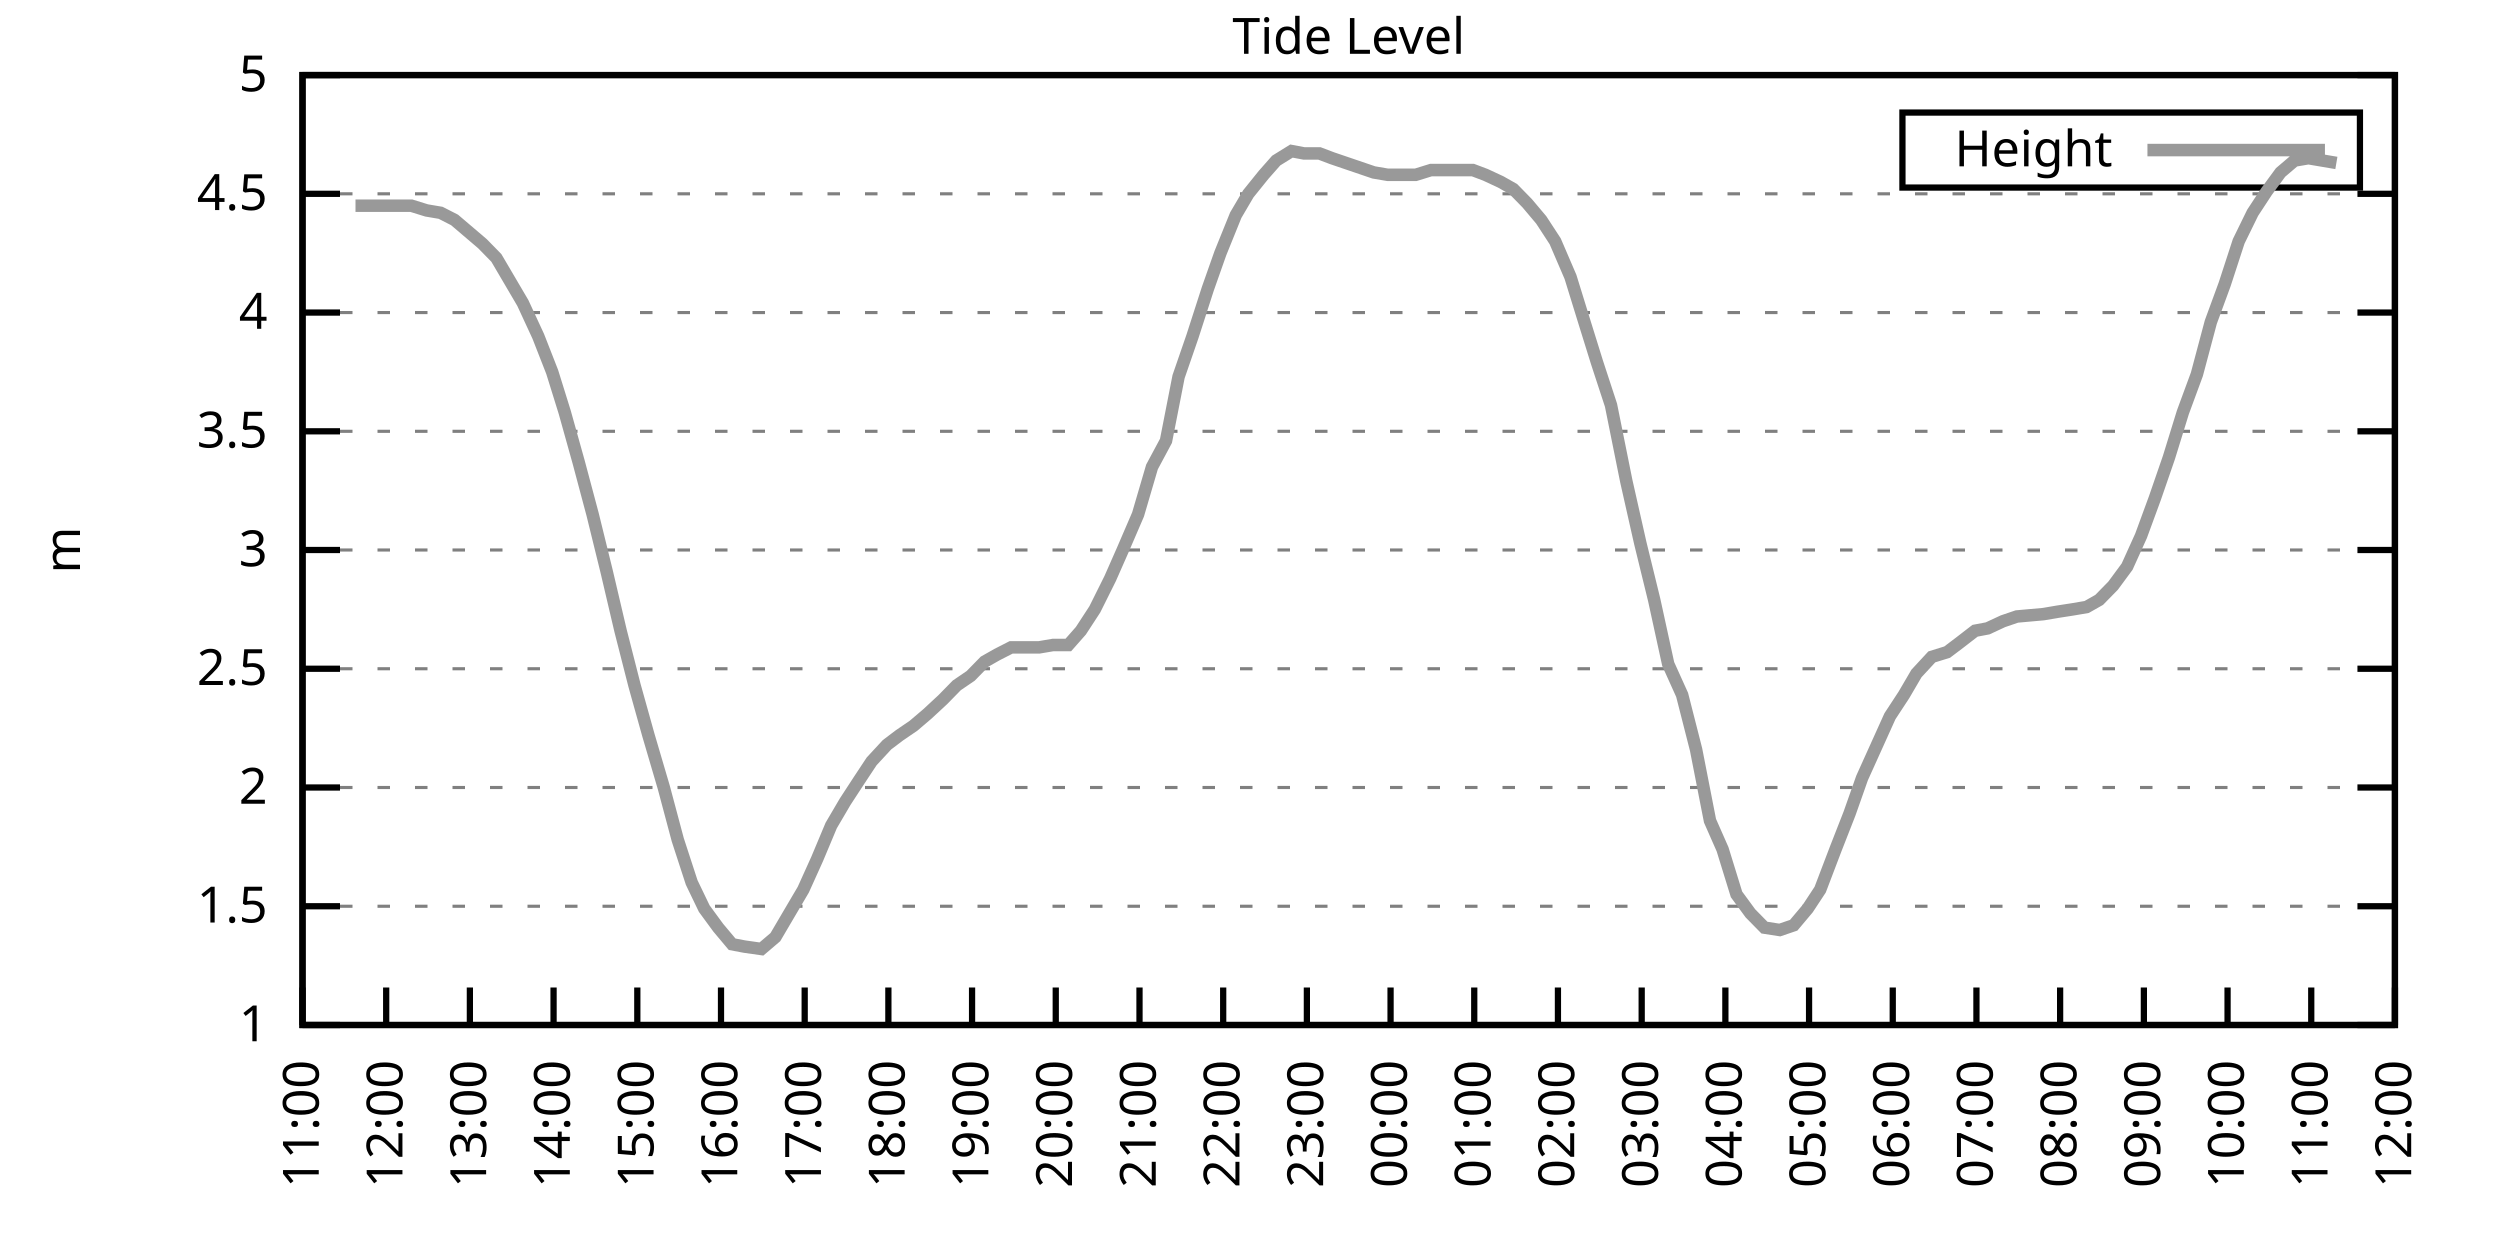
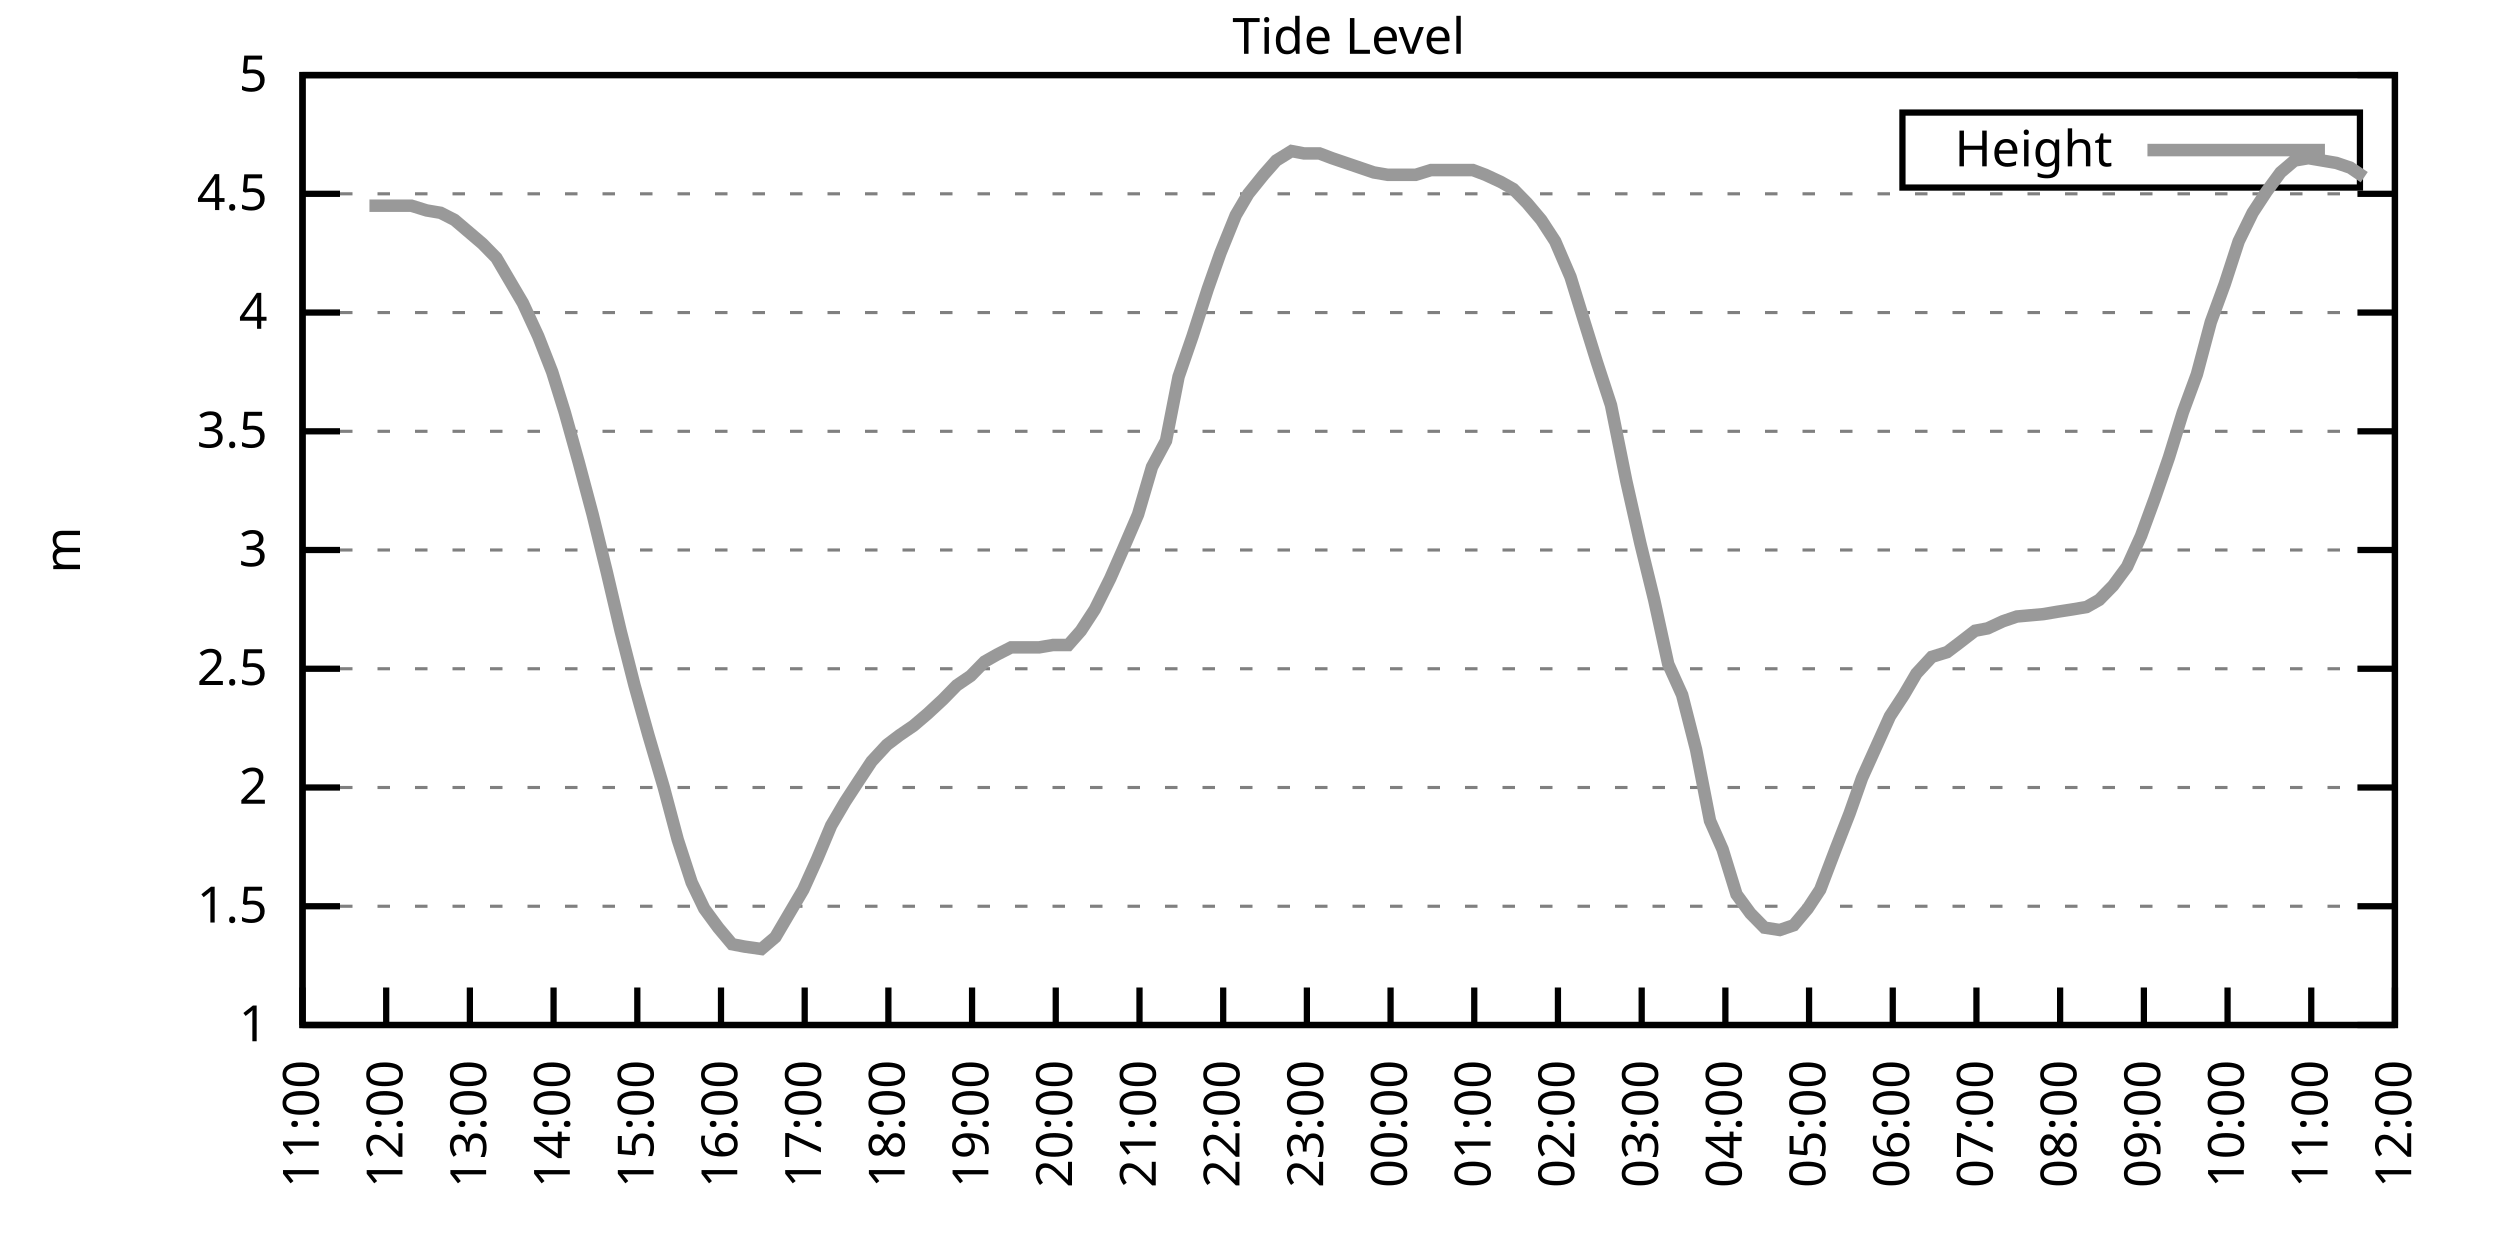
<svg xmlns="http://www.w3.org/2000/svg" xmlns:xlink="http://www.w3.org/1999/xlink" width="400" height="200" viewBox="0 0 400 200">
  <g id="gnuplot_canvas">
    <rect x="0" y="0" width="400" height="200" fill="none" />
    <defs>
      <circle id="gpDot" r="0.5" stroke-width="0.5" stroke="currentColor" />
      <path id="gpPt0" stroke-width="0.333" stroke="currentColor" d="M-1,0 h2 M0,-1 v2" />
      <path id="gpPt1" stroke-width="0.333" stroke="currentColor" d="M-1,-1 L1,1 M1,-1 L-1,1" />
      <path id="gpPt2" stroke-width="0.333" stroke="currentColor" d="M-1,0 L1,0 M0,-1 L0,1 M-1,-1 L1,1 M-1,1 L1,-1" />
      <rect id="gpPt3" stroke-width="0.333" stroke="currentColor" x="-1" y="-1" width="2" height="2" />
      <rect id="gpPt4" stroke-width="0.333" stroke="currentColor" fill="currentColor" x="-1" y="-1" width="2" height="2" />
      <circle id="gpPt5" stroke-width="0.333" stroke="currentColor" cx="0" cy="0" r="1" />
      <use xlink:href="#gpPt5" id="gpPt6" fill="currentColor" stroke="none" />
      <path id="gpPt7" stroke-width="0.333" stroke="currentColor" d="M0,-1.33 L-1.33,0.67 L1.33,0.67 z" />
      <use xlink:href="#gpPt7" id="gpPt8" fill="currentColor" stroke="none" />
      <use xlink:href="#gpPt7" id="gpPt9" stroke="currentColor" transform="rotate(180)" />
      <use xlink:href="#gpPt9" id="gpPt10" fill="currentColor" stroke="none" />
      <use xlink:href="#gpPt3" id="gpPt11" stroke="currentColor" transform="rotate(45)" />
      <use xlink:href="#gpPt11" id="gpPt12" fill="currentColor" stroke="none" />
      <path id="gpPt13" stroke-width="0.333" stroke="currentColor" d="M0,1.330 L1.265,0.411 L0.782,-1.067 L-0.782,-1.076 L-1.265,0.411 z" />
      <use xlink:href="#gpPt13" id="gpPt14" fill="currentColor" stroke="none" />
      <filter id="textbox" filterUnits="objectBoundingBox" x="0" y="0" height="1" width="1">
        <feFlood flood-color="white" flood-opacity="1" result="bgnd" />
        <feComposite in="SourceGraphic" in2="bgnd" operator="atop" />
      </filter>
      <filter id="greybox" filterUnits="objectBoundingBox" x="0" y="0" height="1" width="1">
        <feFlood flood-color="lightgrey" flood-opacity="1" result="grey" />
        <feComposite in="SourceGraphic" in2="grey" operator="atop" />
      </filter>
    </defs>
    <g fill="none" color="white" stroke="currentColor" stroke-width="1.00" stroke-linecap="butt" stroke-linejoin="miter">
</g>
    <g fill="none" color="black" stroke="currentColor" stroke-width="1.00" stroke-linecap="butt" stroke-linejoin="miter">
      <g stroke="none" shape-rendering="crispEdges">
        <polygon fill="rgb(255, 255, 255)" points="48.40,164.00 383.18,164.00 383.18,12.02 48.40,12.02 " />
      </g>
    </g>
    <g fill="none" color="black" stroke="currentColor" stroke-width="1.00" stroke-linecap="butt" stroke-linejoin="miter">
</g>
    <g fill="none" color="black" stroke="black" stroke-width="0.50" stroke-linecap="butt" stroke-linejoin="miter">
</g>
    <g fill="none" color="gray" stroke="currentColor" stroke-width="0.50" stroke-linecap="butt" stroke-linejoin="miter">
      <path stroke="gray" stroke-dasharray="2,4" class="gridline" d="M48.40,164.00 L383.19,164.00  " />
    </g>
    <g fill="none" color="gray" stroke="gray" stroke-width="1.00" stroke-linecap="butt" stroke-linejoin="miter">
</g>
    <g fill="none" color="black" stroke="currentColor" stroke-width="1.00" stroke-linecap="butt" stroke-linejoin="miter">
      <path stroke="black" d="M48.40,164.00 L54.40,164.00 M383.19,164.00 L377.19,164.00  " />
      <g transform="translate(42.80,166.60)" stroke="none" fill="black" font-family="Sans" font-size="8.00" text-anchor="end">
        <text>
          <tspan font-family="Sans"> 1</tspan>
        </text>
      </g>
    </g>
    <g fill="none" color="black" stroke="currentColor" stroke-width="1.00" stroke-linecap="butt" stroke-linejoin="miter">
</g>
    <g fill="none" color="black" stroke="black" stroke-width="0.50" stroke-linecap="butt" stroke-linejoin="miter">
</g>
    <g fill="none" color="gray" stroke="currentColor" stroke-width="0.50" stroke-linecap="butt" stroke-linejoin="miter">
      <path stroke="gray" stroke-dasharray="2,4" class="gridline" d="M48.40,145.00 L383.19,145.00  " />
    </g>
    <g fill="none" color="gray" stroke="gray" stroke-width="1.00" stroke-linecap="butt" stroke-linejoin="miter">
</g>
    <g fill="none" color="black" stroke="currentColor" stroke-width="1.00" stroke-linecap="butt" stroke-linejoin="miter">
      <path stroke="black" d="M48.40,145.00 L54.40,145.00 M383.19,145.00 L377.19,145.00  " />
      <g transform="translate(42.80,147.60)" stroke="none" fill="black" font-family="Sans" font-size="8.00" text-anchor="end">
        <text>
          <tspan font-family="Sans"> 1.5</tspan>
        </text>
      </g>
    </g>
    <g fill="none" color="black" stroke="currentColor" stroke-width="1.00" stroke-linecap="butt" stroke-linejoin="miter">
</g>
    <g fill="none" color="black" stroke="black" stroke-width="0.50" stroke-linecap="butt" stroke-linejoin="miter">
</g>
    <g fill="none" color="gray" stroke="currentColor" stroke-width="0.50" stroke-linecap="butt" stroke-linejoin="miter">
      <path stroke="gray" stroke-dasharray="2,4" class="gridline" d="M48.40,126.00 L383.19,126.00  " />
    </g>
    <g fill="none" color="gray" stroke="gray" stroke-width="1.00" stroke-linecap="butt" stroke-linejoin="miter">
</g>
    <g fill="none" color="black" stroke="currentColor" stroke-width="1.00" stroke-linecap="butt" stroke-linejoin="miter">
      <path stroke="black" d="M48.40,126.00 L54.40,126.00 M383.19,126.00 L377.19,126.00  " />
      <g transform="translate(42.80,128.60)" stroke="none" fill="black" font-family="Sans" font-size="8.00" text-anchor="end">
        <text>
          <tspan font-family="Sans"> 2</tspan>
        </text>
      </g>
    </g>
    <g fill="none" color="black" stroke="currentColor" stroke-width="1.00" stroke-linecap="butt" stroke-linejoin="miter">
</g>
    <g fill="none" color="black" stroke="black" stroke-width="0.50" stroke-linecap="butt" stroke-linejoin="miter">
</g>
    <g fill="none" color="gray" stroke="currentColor" stroke-width="0.50" stroke-linecap="butt" stroke-linejoin="miter">
      <path stroke="gray" stroke-dasharray="2,4" class="gridline" d="M48.40,107.00 L383.19,107.00  " />
    </g>
    <g fill="none" color="gray" stroke="gray" stroke-width="1.00" stroke-linecap="butt" stroke-linejoin="miter">
</g>
    <g fill="none" color="black" stroke="currentColor" stroke-width="1.00" stroke-linecap="butt" stroke-linejoin="miter">
      <path stroke="black" d="M48.40,107.00 L54.40,107.00 M383.19,107.00 L377.19,107.00  " />
      <g transform="translate(42.80,109.60)" stroke="none" fill="black" font-family="Sans" font-size="8.00" text-anchor="end">
        <text>
          <tspan font-family="Sans"> 2.5</tspan>
        </text>
      </g>
    </g>
    <g fill="none" color="black" stroke="currentColor" stroke-width="1.00" stroke-linecap="butt" stroke-linejoin="miter">
</g>
    <g fill="none" color="black" stroke="black" stroke-width="0.50" stroke-linecap="butt" stroke-linejoin="miter">
</g>
    <g fill="none" color="gray" stroke="currentColor" stroke-width="0.50" stroke-linecap="butt" stroke-linejoin="miter">
      <path stroke="gray" stroke-dasharray="2,4" class="gridline" d="M48.40,88.00 L383.19,88.00  " />
    </g>
    <g fill="none" color="gray" stroke="gray" stroke-width="1.00" stroke-linecap="butt" stroke-linejoin="miter">
</g>
    <g fill="none" color="black" stroke="currentColor" stroke-width="1.00" stroke-linecap="butt" stroke-linejoin="miter">
      <path stroke="black" d="M48.40,88.00 L54.40,88.00 M383.19,88.00 L377.19,88.00  " />
      <g transform="translate(42.80,90.60)" stroke="none" fill="black" font-family="Sans" font-size="8.00" text-anchor="end">
        <text>
          <tspan font-family="Sans"> 3</tspan>
        </text>
      </g>
    </g>
    <g fill="none" color="black" stroke="currentColor" stroke-width="1.00" stroke-linecap="butt" stroke-linejoin="miter">
</g>
    <g fill="none" color="black" stroke="black" stroke-width="0.50" stroke-linecap="butt" stroke-linejoin="miter">
</g>
    <g fill="none" color="gray" stroke="currentColor" stroke-width="0.50" stroke-linecap="butt" stroke-linejoin="miter">
      <path stroke="gray" stroke-dasharray="2,4" class="gridline" d="M48.40,69.01 L383.19,69.01  " />
    </g>
    <g fill="none" color="gray" stroke="gray" stroke-width="1.00" stroke-linecap="butt" stroke-linejoin="miter">
</g>
    <g fill="none" color="black" stroke="currentColor" stroke-width="1.00" stroke-linecap="butt" stroke-linejoin="miter">
      <path stroke="black" d="M48.40,69.01 L54.40,69.01 M383.19,69.01 L377.19,69.01  " />
      <g transform="translate(42.80,71.61)" stroke="none" fill="black" font-family="Sans" font-size="8.00" text-anchor="end">
        <text>
          <tspan font-family="Sans"> 3.5</tspan>
        </text>
      </g>
    </g>
    <g fill="none" color="black" stroke="currentColor" stroke-width="1.00" stroke-linecap="butt" stroke-linejoin="miter">
</g>
    <g fill="none" color="black" stroke="black" stroke-width="0.50" stroke-linecap="butt" stroke-linejoin="miter">
</g>
    <g fill="none" color="gray" stroke="currentColor" stroke-width="0.50" stroke-linecap="butt" stroke-linejoin="miter">
      <path stroke="gray" stroke-dasharray="2,4" class="gridline" d="M48.40,50.01 L383.19,50.01  " />
    </g>
    <g fill="none" color="gray" stroke="gray" stroke-width="1.00" stroke-linecap="butt" stroke-linejoin="miter">
</g>
    <g fill="none" color="black" stroke="currentColor" stroke-width="1.00" stroke-linecap="butt" stroke-linejoin="miter">
      <path stroke="black" d="M48.40,50.01 L54.40,50.01 M383.19,50.01 L377.19,50.01  " />
      <g transform="translate(42.80,52.61)" stroke="none" fill="black" font-family="Sans" font-size="8.00" text-anchor="end">
        <text>
          <tspan font-family="Sans"> 4</tspan>
        </text>
      </g>
    </g>
    <g fill="none" color="black" stroke="currentColor" stroke-width="1.00" stroke-linecap="butt" stroke-linejoin="miter">
</g>
    <g fill="none" color="black" stroke="black" stroke-width="0.50" stroke-linecap="butt" stroke-linejoin="miter">
</g>
    <g fill="none" color="gray" stroke="currentColor" stroke-width="0.50" stroke-linecap="butt" stroke-linejoin="miter">
      <path stroke="gray" stroke-dasharray="2,4" class="gridline" d="M48.40,31.01 L383.19,31.01  " />
    </g>
    <g fill="none" color="gray" stroke="gray" stroke-width="1.00" stroke-linecap="butt" stroke-linejoin="miter">
</g>
    <g fill="none" color="black" stroke="currentColor" stroke-width="1.00" stroke-linecap="butt" stroke-linejoin="miter">
      <path stroke="black" d="M48.40,31.01 L54.40,31.01 M383.19,31.01 L377.19,31.01  " />
      <g transform="translate(42.80,33.61)" stroke="none" fill="black" font-family="Sans" font-size="8.00" text-anchor="end">
        <text>
          <tspan font-family="Sans"> 4.5</tspan>
        </text>
      </g>
    </g>
    <g fill="none" color="black" stroke="currentColor" stroke-width="1.00" stroke-linecap="butt" stroke-linejoin="miter">
</g>
    <g fill="none" color="black" stroke="black" stroke-width="0.50" stroke-linecap="butt" stroke-linejoin="miter">
</g>
    <g fill="none" color="gray" stroke="currentColor" stroke-width="0.50" stroke-linecap="butt" stroke-linejoin="miter">
      <path stroke="gray" stroke-dasharray="2,4" class="gridline" d="M48.40,12.01 L383.19,12.01  " />
    </g>
    <g fill="none" color="gray" stroke="gray" stroke-width="1.00" stroke-linecap="butt" stroke-linejoin="miter">
</g>
    <g fill="none" color="black" stroke="currentColor" stroke-width="1.00" stroke-linecap="butt" stroke-linejoin="miter">
      <path stroke="black" d="M48.40,12.01 L54.40,12.01 M383.19,12.01 L377.19,12.01  " />
      <g transform="translate(42.80,14.61)" stroke="none" fill="black" font-family="Sans" font-size="8.00" text-anchor="end">
        <text>
          <tspan font-family="Sans"> 5</tspan>
        </text>
      </g>
    </g>
    <g fill="none" color="black" stroke="currentColor" stroke-width="1.00" stroke-linecap="butt" stroke-linejoin="miter">
      <path stroke="black" d="M48.40,164.00 L48.40,158.00  " />
      <g transform="translate(51.00,169.60) rotate(270.00)" stroke="none" fill="black" font-family="Sans" font-size="8.00" text-anchor="end">
        <text>
          <tspan font-family="Sans">11:00</tspan>
        </text>
      </g>
    </g>
    <g fill="none" color="black" stroke="currentColor" stroke-width="1.00" stroke-linecap="butt" stroke-linejoin="miter">
      <path stroke="black" d="M61.79,164.00 L61.79,158.00  " />
      <g transform="translate(64.39,169.60) rotate(270.00)" stroke="none" fill="black" font-family="Sans" font-size="8.00" text-anchor="end">
        <text>
          <tspan font-family="Sans">12:00</tspan>
        </text>
      </g>
    </g>
    <g fill="none" color="black" stroke="currentColor" stroke-width="1.00" stroke-linecap="butt" stroke-linejoin="miter">
      <path stroke="black" d="M75.18,164.00 L75.18,158.00  " />
      <g transform="translate(77.78,169.60) rotate(270.00)" stroke="none" fill="black" font-family="Sans" font-size="8.00" text-anchor="end">
        <text>
          <tspan font-family="Sans">13:00</tspan>
        </text>
      </g>
    </g>
    <g fill="none" color="black" stroke="currentColor" stroke-width="1.00" stroke-linecap="butt" stroke-linejoin="miter">
      <path stroke="black" d="M88.57,164.00 L88.57,158.00  " />
      <g transform="translate(91.17,169.60) rotate(270.00)" stroke="none" fill="black" font-family="Sans" font-size="8.00" text-anchor="end">
        <text>
          <tspan font-family="Sans">14:00</tspan>
        </text>
      </g>
    </g>
    <g fill="none" color="black" stroke="currentColor" stroke-width="1.00" stroke-linecap="butt" stroke-linejoin="miter">
      <path stroke="black" d="M101.97,164.00 L101.97,158.00  " />
      <g transform="translate(104.57,169.60) rotate(270.00)" stroke="none" fill="black" font-family="Sans" font-size="8.00" text-anchor="end">
        <text>
          <tspan font-family="Sans">15:00</tspan>
        </text>
      </g>
    </g>
    <g fill="none" color="black" stroke="currentColor" stroke-width="1.00" stroke-linecap="butt" stroke-linejoin="miter">
      <path stroke="black" d="M115.36,164.00 L115.36,158.00  " />
      <g transform="translate(117.96,169.60) rotate(270.00)" stroke="none" fill="black" font-family="Sans" font-size="8.00" text-anchor="end">
        <text>
          <tspan font-family="Sans">16:00</tspan>
        </text>
      </g>
    </g>
    <g fill="none" color="black" stroke="currentColor" stroke-width="1.00" stroke-linecap="butt" stroke-linejoin="miter">
      <path stroke="black" d="M128.75,164.00 L128.75,158.00  " />
      <g transform="translate(131.35,169.60) rotate(270.00)" stroke="none" fill="black" font-family="Sans" font-size="8.00" text-anchor="end">
        <text>
          <tspan font-family="Sans">17:00</tspan>
        </text>
      </g>
    </g>
    <g fill="none" color="black" stroke="currentColor" stroke-width="1.00" stroke-linecap="butt" stroke-linejoin="miter">
      <path stroke="black" d="M142.14,164.00 L142.14,158.00  " />
      <g transform="translate(144.74,169.60) rotate(270.00)" stroke="none" fill="black" font-family="Sans" font-size="8.00" text-anchor="end">
        <text>
          <tspan font-family="Sans">18:00</tspan>
        </text>
      </g>
    </g>
    <g fill="none" color="black" stroke="currentColor" stroke-width="1.00" stroke-linecap="butt" stroke-linejoin="miter">
      <path stroke="black" d="M155.53,164.00 L155.53,158.00  " />
      <g transform="translate(158.13,169.60) rotate(270.00)" stroke="none" fill="black" font-family="Sans" font-size="8.00" text-anchor="end">
        <text>
          <tspan font-family="Sans">19:00</tspan>
        </text>
      </g>
    </g>
    <g fill="none" color="black" stroke="currentColor" stroke-width="1.00" stroke-linecap="butt" stroke-linejoin="miter">
      <path stroke="black" d="M168.92,164.00 L168.92,158.00  " />
      <g transform="translate(171.52,169.60) rotate(270.00)" stroke="none" fill="black" font-family="Sans" font-size="8.00" text-anchor="end">
        <text>
          <tspan font-family="Sans">20:00</tspan>
        </text>
      </g>
    </g>
    <g fill="none" color="black" stroke="currentColor" stroke-width="1.00" stroke-linecap="butt" stroke-linejoin="miter">
      <path stroke="black" d="M182.32,164.00 L182.32,158.00  " />
      <g transform="translate(184.92,169.60) rotate(270.00)" stroke="none" fill="black" font-family="Sans" font-size="8.00" text-anchor="end">
        <text>
          <tspan font-family="Sans">21:00</tspan>
        </text>
      </g>
    </g>
    <g fill="none" color="black" stroke="currentColor" stroke-width="1.00" stroke-linecap="butt" stroke-linejoin="miter">
      <path stroke="black" d="M195.71,164.00 L195.71,158.00  " />
      <g transform="translate(198.31,169.60) rotate(270.00)" stroke="none" fill="black" font-family="Sans" font-size="8.00" text-anchor="end">
        <text>
          <tspan font-family="Sans">22:00</tspan>
        </text>
      </g>
    </g>
    <g fill="none" color="black" stroke="currentColor" stroke-width="1.00" stroke-linecap="butt" stroke-linejoin="miter">
      <path stroke="black" d="M209.10,164.00 L209.10,158.00  " />
      <g transform="translate(211.70,169.60) rotate(270.00)" stroke="none" fill="black" font-family="Sans" font-size="8.00" text-anchor="end">
        <text>
          <tspan font-family="Sans">23:00</tspan>
        </text>
      </g>
    </g>
    <g fill="none" color="black" stroke="currentColor" stroke-width="1.00" stroke-linecap="butt" stroke-linejoin="miter">
      <path stroke="black" d="M222.49,164.00 L222.49,158.00  " />
      <g transform="translate(225.09,169.60) rotate(270.00)" stroke="none" fill="black" font-family="Sans" font-size="8.00" text-anchor="end">
        <text>
          <tspan font-family="Sans">00:00</tspan>
        </text>
      </g>
    </g>
    <g fill="none" color="black" stroke="currentColor" stroke-width="1.00" stroke-linecap="butt" stroke-linejoin="miter">
      <path stroke="black" d="M235.88,164.00 L235.88,158.00  " />
      <g transform="translate(238.48,169.60) rotate(270.00)" stroke="none" fill="black" font-family="Sans" font-size="8.00" text-anchor="end">
        <text>
          <tspan font-family="Sans">01:00</tspan>
        </text>
      </g>
    </g>
    <g fill="none" color="black" stroke="currentColor" stroke-width="1.00" stroke-linecap="butt" stroke-linejoin="miter">
      <path stroke="black" d="M249.27,164.00 L249.27,158.00  " />
      <g transform="translate(251.87,169.60) rotate(270.00)" stroke="none" fill="black" font-family="Sans" font-size="8.00" text-anchor="end">
        <text>
          <tspan font-family="Sans">02:00</tspan>
        </text>
      </g>
    </g>
    <g fill="none" color="black" stroke="currentColor" stroke-width="1.00" stroke-linecap="butt" stroke-linejoin="miter">
      <path stroke="black" d="M262.67,164.00 L262.67,158.00  " />
      <g transform="translate(265.27,169.60) rotate(270.00)" stroke="none" fill="black" font-family="Sans" font-size="8.00" text-anchor="end">
        <text>
          <tspan font-family="Sans">03:00</tspan>
        </text>
      </g>
    </g>
    <g fill="none" color="black" stroke="currentColor" stroke-width="1.00" stroke-linecap="butt" stroke-linejoin="miter">
      <path stroke="black" d="M276.06,164.00 L276.06,158.00  " />
      <g transform="translate(278.66,169.60) rotate(270.00)" stroke="none" fill="black" font-family="Sans" font-size="8.00" text-anchor="end">
        <text>
          <tspan font-family="Sans">04:00</tspan>
        </text>
      </g>
    </g>
    <g fill="none" color="black" stroke="currentColor" stroke-width="1.00" stroke-linecap="butt" stroke-linejoin="miter">
      <path stroke="black" d="M289.45,164.00 L289.45,158.00  " />
      <g transform="translate(292.05,169.60) rotate(270.00)" stroke="none" fill="black" font-family="Sans" font-size="8.00" text-anchor="end">
        <text>
          <tspan font-family="Sans">05:00</tspan>
        </text>
      </g>
    </g>
    <g fill="none" color="black" stroke="currentColor" stroke-width="1.00" stroke-linecap="butt" stroke-linejoin="miter">
      <path stroke="black" d="M302.84,164.00 L302.84,158.00  " />
      <g transform="translate(305.44,169.60) rotate(270.00)" stroke="none" fill="black" font-family="Sans" font-size="8.00" text-anchor="end">
        <text>
          <tspan font-family="Sans">06:00</tspan>
        </text>
      </g>
    </g>
    <g fill="none" color="black" stroke="currentColor" stroke-width="1.00" stroke-linecap="butt" stroke-linejoin="miter">
      <path stroke="black" d="M316.23,164.00 L316.23,158.00  " />
      <g transform="translate(318.83,169.60) rotate(270.00)" stroke="none" fill="black" font-family="Sans" font-size="8.00" text-anchor="end">
        <text>
          <tspan font-family="Sans">07:00</tspan>
        </text>
      </g>
    </g>
    <g fill="none" color="black" stroke="currentColor" stroke-width="1.00" stroke-linecap="butt" stroke-linejoin="miter">
      <path stroke="black" d="M329.62,164.00 L329.62,158.00  " />
      <g transform="translate(332.22,169.60) rotate(270.00)" stroke="none" fill="black" font-family="Sans" font-size="8.00" text-anchor="end">
        <text>
          <tspan font-family="Sans">08:00</tspan>
        </text>
      </g>
    </g>
    <g fill="none" color="black" stroke="currentColor" stroke-width="1.00" stroke-linecap="butt" stroke-linejoin="miter">
      <path stroke="black" d="M343.02,164.00 L343.02,158.00  " />
      <g transform="translate(345.62,169.60) rotate(270.00)" stroke="none" fill="black" font-family="Sans" font-size="8.00" text-anchor="end">
        <text>
          <tspan font-family="Sans">09:00</tspan>
        </text>
      </g>
    </g>
    <g fill="none" color="black" stroke="currentColor" stroke-width="1.00" stroke-linecap="butt" stroke-linejoin="miter">
      <path stroke="black" d="M356.41,164.00 L356.41,158.00  " />
      <g transform="translate(359.01,169.60) rotate(270.00)" stroke="none" fill="black" font-family="Sans" font-size="8.00" text-anchor="end">
        <text>
          <tspan font-family="Sans">10:00</tspan>
        </text>
      </g>
    </g>
    <g fill="none" color="black" stroke="currentColor" stroke-width="1.00" stroke-linecap="butt" stroke-linejoin="miter">
      <path stroke="black" d="M369.80,164.00 L369.80,158.00  " />
      <g transform="translate(372.40,169.60) rotate(270.00)" stroke="none" fill="black" font-family="Sans" font-size="8.00" text-anchor="end">
        <text>
          <tspan font-family="Sans">11:00</tspan>
        </text>
      </g>
    </g>
    <g fill="none" color="black" stroke="currentColor" stroke-width="1.00" stroke-linecap="butt" stroke-linejoin="miter">
      <path stroke="black" d="M383.19,164.00 L383.19,158.00  " />
      <g transform="translate(385.79,169.60) rotate(270.00)" stroke="none" fill="black" font-family="Sans" font-size="8.00" text-anchor="end">
        <text>
          <tspan font-family="Sans">12:00</tspan>
        </text>
      </g>
    </g>
    <g fill="none" color="black" stroke="currentColor" stroke-width="1.00" stroke-linecap="butt" stroke-linejoin="miter">
</g>
    <g fill="none" color="black" stroke="currentColor" stroke-width="1.00" stroke-linecap="butt" stroke-linejoin="miter">
      <path stroke="black" d="M48.40,12.01 L48.40,164.00 L383.19,164.00 L383.19,12.01 L48.40,12.01 Z  " />
    </g>
    <g fill="none" color="black" stroke="currentColor" stroke-width="1.00" stroke-linecap="butt" stroke-linejoin="miter">
</g>
    <g fill="none" color="black" stroke="currentColor" stroke-width="1.00" stroke-linecap="butt" stroke-linejoin="miter">
      <path stroke="black" d="M304.39,30.01 L304.39,18.01 L377.59,18.01 L377.59,30.01 L304.39,30.01 Z  " />
    </g>
    <g id="Tide_level_plot_1">
      <g fill="none" color="white" stroke="black" stroke-width="2.00" stroke-linecap="butt" stroke-linejoin="miter">
</g>
      <g fill="none" color="black" stroke="currentColor" stroke-width="2.00" stroke-linecap="butt" stroke-linejoin="miter">
        <g transform="translate(337.99,26.61)" stroke="none" fill="black" font-family="Sans" font-size="8.00" text-anchor="end">
          <text>
            <tspan font-family="Sans">Height</tspan>
          </text>
        </g>
      </g>
      <g fill="none" color="black" stroke="currentColor" stroke-width="2.00" stroke-linecap="butt" stroke-linejoin="miter">
-         <path stroke="rgb(153, 153, 153)" d="M343.59,24.01 L371.99,24.01 M56.88,32.91 L59.11,32.91 L61.12,32.91 L63.80,32.91 L65.81,32.91 L68.26,33.67   L70.50,34.05 L72.73,35.19 L74.96,37.09 L77.19,38.99 L79.42,41.27 L81.43,44.69 L83.66,48.49 L86.12,53.81   L88.35,59.51 L90.36,65.97 L92.59,73.95 L94.82,82.31 L97.06,91.42 L99.29,100.92 L101.52,109.66 L103.75,117.64   L106.21,126.00 L108.44,134.36 L110.67,141.20 L112.68,145.38 L114.91,148.42 L117.14,151.08 L119.15,151.46 L121.83,151.84   L124.06,149.94 L126.07,146.52 L128.53,142.34 L130.76,137.40 L132.99,132.08 L135.22,128.28 L137.45,124.86 L139.46,121.82   L141.92,119.16 L143.93,117.64 L146.16,116.12 L148.39,114.22 L150.85,111.94 L153.08,109.66 L155.31,108.14 L157.54,105.86   L159.55,104.72 L161.78,103.58 L164.01,103.58 L166.25,103.58 L168.48,103.20 L170.93,103.20 L172.94,100.92 L175.17,97.50   L177.63,92.56 L179.64,88.00 L182.09,82.31 L184.32,74.71 L186.56,70.53 L188.57,60.27 L190.80,53.81 L193.25,46.21   L195.26,40.51 L197.72,34.43 L199.73,31.01 L202.18,27.97 L204.19,25.69 L206.64,24.17 L208.65,24.55 L211.11,24.55   L213.12,25.31 L215.35,26.07 L217.58,26.83 L219.81,27.59 L222.04,27.97 L224.28,27.97 L226.51,27.97 L228.96,27.21   L230.97,27.21 L233.43,27.21 L235.66,27.21 L237.67,27.97 L240.12,29.11 L242.13,30.25 L244.36,32.53 L246.60,35.19   L248.83,38.61 L251.28,44.31 L253.51,51.53 L255.52,57.99 L257.76,64.83 L260.21,76.99 L262.44,86.87 L264.67,95.98   L266.91,106.24 L269.14,111.18 L271.37,119.92 L273.60,131.32 L275.61,135.88 L277.84,143.10 L280.07,146.14 L282.31,148.42   L284.76,148.80 L286.99,148.04 L289.23,145.38 L291.23,142.34 L293.69,135.88 L295.92,130.18 L297.93,124.48 L300.16,119.54   L302.39,114.60 L304.63,111.18 L306.63,107.76 L309.09,105.10 L311.54,104.34 L313.55,102.82 L316.01,100.92 L318.02,100.54   L320.47,99.40 L322.70,98.64 L326.95,98.26 L329.18,97.88 L331.63,97.50 L333.86,97.12 L335.87,95.98 L338.10,93.70   L340.34,90.66 L342.57,85.73 L344.80,79.65 L347.03,73.19 L349.26,65.97 L351.50,59.89 L353.73,51.53 L355.96,45.45   L358.19,38.61 L360.42,34.05 L362.66,30.63 L364.89,27.59 L367.12,25.69 L369.35,25.31 L373.82,26.07  " />
+         <path stroke="rgb(153, 153, 153)" d="M343.59,24.01 L371.99,24.01 M59.11,32.91 L61.12,32.91 L63.80,32.91 L65.81,32.91 L68.26,33.67 L70.50,34.05   L72.73,35.19 L74.96,37.09 L77.19,38.99 L79.42,41.27 L81.43,44.69 L83.66,48.49 L86.12,53.81 L88.35,59.51   L90.36,65.97 L92.59,73.95 L94.82,82.31 L97.06,91.42 L99.29,100.92 L101.52,109.66 L103.75,117.64 L106.21,126.00   L108.44,134.36 L110.67,141.20 L112.68,145.38 L114.91,148.42 L117.14,151.08 L119.15,151.46 L121.83,151.84 L124.06,149.94   L126.07,146.52 L128.53,142.34 L130.76,137.40 L132.99,132.08 L135.22,128.28 L137.45,124.86 L139.46,121.82 L141.92,119.16   L143.93,117.64 L146.16,116.12 L148.39,114.22 L150.85,111.94 L153.08,109.66 L155.31,108.14 L157.54,105.86 L159.55,104.72   L161.78,103.58 L164.01,103.58 L166.25,103.58 L168.48,103.20 L170.93,103.20 L172.94,100.92 L175.17,97.50 L177.63,92.56   L179.64,88.00 L182.09,82.31 L184.32,74.71 L186.56,70.53 L188.57,60.27 L190.80,53.81 L193.25,46.21 L195.26,40.51   L197.72,34.43 L199.73,31.01 L202.18,27.97 L204.19,25.69 L206.64,24.17 L208.65,24.55 L211.11,24.55 L213.12,25.31   L215.35,26.07 L217.58,26.83 L219.81,27.59 L222.04,27.97 L224.28,27.97 L226.51,27.97 L228.96,27.21 L230.97,27.21   L233.43,27.21 L235.66,27.21 L237.67,27.97 L240.12,29.11 L242.13,30.25 L244.36,32.53 L246.60,35.19 L248.83,38.61   L251.28,44.31 L253.51,51.53 L255.52,57.99 L257.76,64.83 L260.21,76.99 L262.44,86.87 L264.67,95.98 L266.91,106.24   L269.14,111.18 L271.37,119.92 L273.60,131.32 L275.61,135.88 L277.84,143.10 L280.07,146.14 L282.31,148.42 L284.76,148.80   L286.99,148.04 L289.23,145.38 L291.23,142.34 L293.69,135.88 L295.92,130.18 L297.93,124.48 L300.16,119.54 L302.39,114.60   L304.63,111.18 L306.63,107.76 L309.09,105.10 L311.54,104.34 L313.55,102.82 L316.01,100.92 L318.02,100.54 L320.47,99.40   L322.70,98.64 L326.95,98.26 L329.18,97.88 L331.63,97.50 L333.86,97.12 L335.87,95.98 L338.10,93.70 L340.34,90.66   L342.57,85.73 L344.80,79.65 L347.03,73.19 L349.26,65.97 L351.50,59.89 L353.73,51.53 L355.96,45.45 L358.19,38.61   L360.42,34.05 L362.66,30.63 L364.89,27.59 L367.12,25.69 L369.35,25.31 L373.82,26.07 L376.05,26.83 L378.28,28.35    " />
      </g>
    </g>
    <g fill="none" color="black" stroke="currentColor" stroke-width="2.00" stroke-linecap="butt" stroke-linejoin="miter">
</g>
    <g fill="none" color="black" stroke="black" stroke-width="1.00" stroke-linecap="butt" stroke-linejoin="miter">
</g>
    <g fill="none" color="black" stroke="currentColor" stroke-width="1.00" stroke-linecap="butt" stroke-linejoin="miter">
      <path stroke="black" d="M48.40,12.01 L48.40,164.00 L383.19,164.00 L383.19,12.01 L48.40,12.01 Z  " />
      <g transform="translate(12.80,88.01) rotate(270.00)" stroke="none" fill="black" font-family="Sans" font-size="8.00" text-anchor="middle">
        <text>
          <tspan font-family="Sans">m</tspan>
        </text>
      </g>
    </g>
    <g fill="none" color="black" stroke="currentColor" stroke-width="1.00" stroke-linecap="butt" stroke-linejoin="miter">
</g>
    <g fill="none" color="black" stroke="currentColor" stroke-width="1.00" stroke-linecap="butt" stroke-linejoin="miter">
      <g transform="translate(215.79,8.61)" stroke="none" fill="black" font-family="Sans" font-size="8.00" text-anchor="middle">
        <text>
          <tspan font-family="Sans">Tide Level</tspan>
        </text>
      </g>
    </g>
    <g fill="none" color="black" stroke="currentColor" stroke-width="1.00" stroke-linecap="butt" stroke-linejoin="miter">
</g>
  </g>
</svg>
